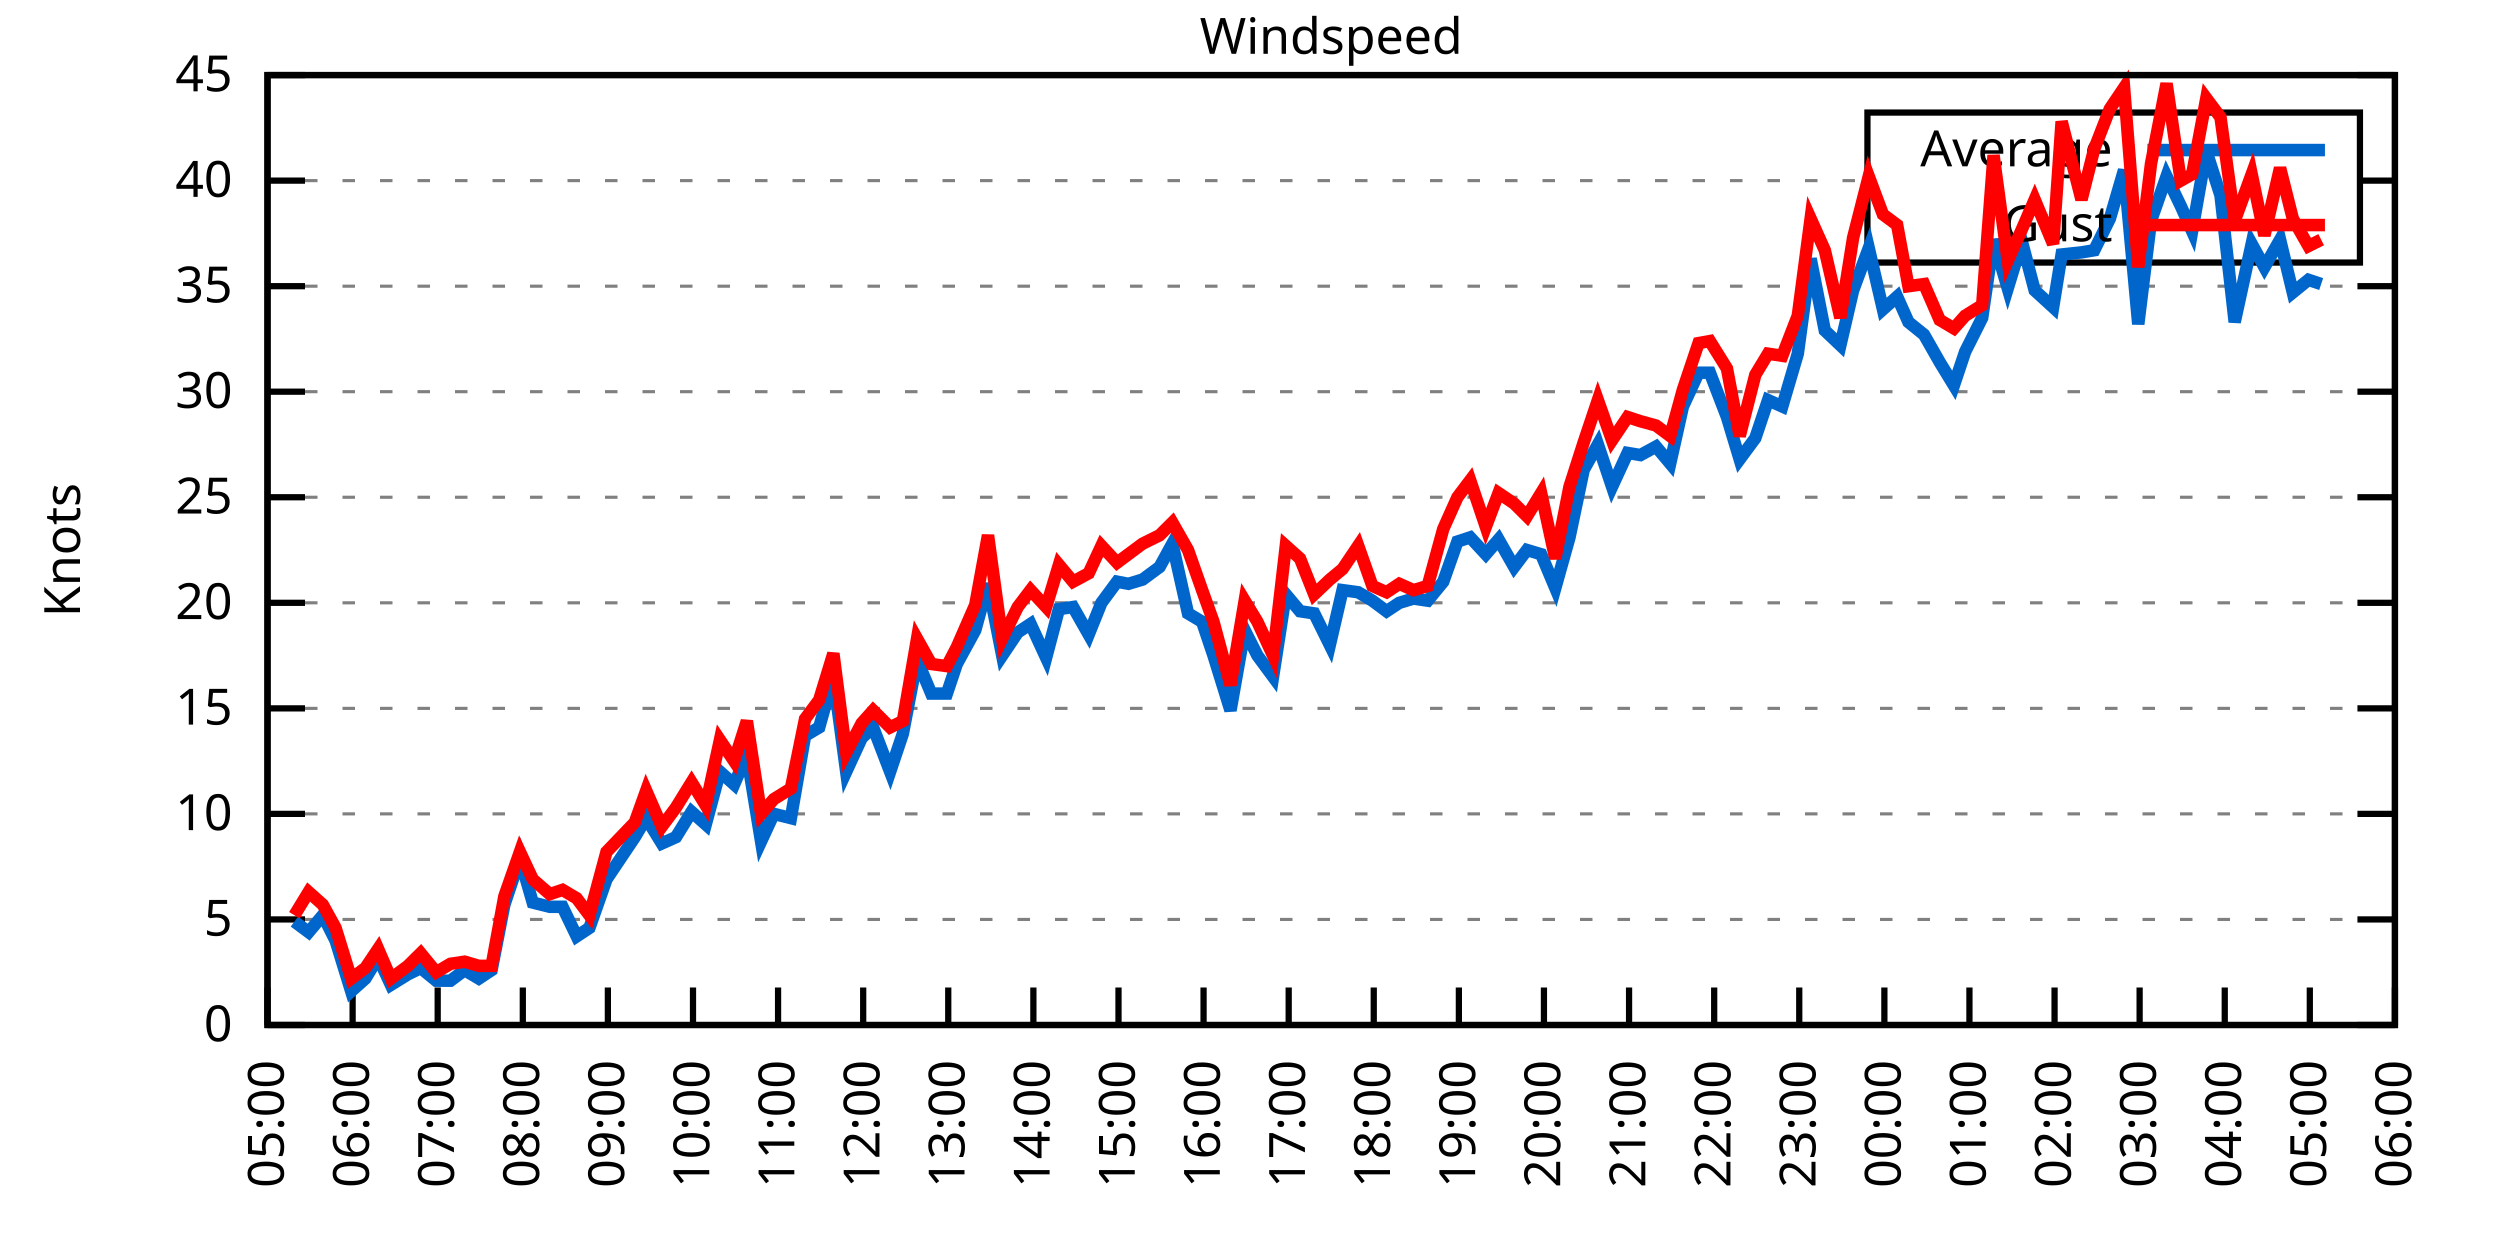
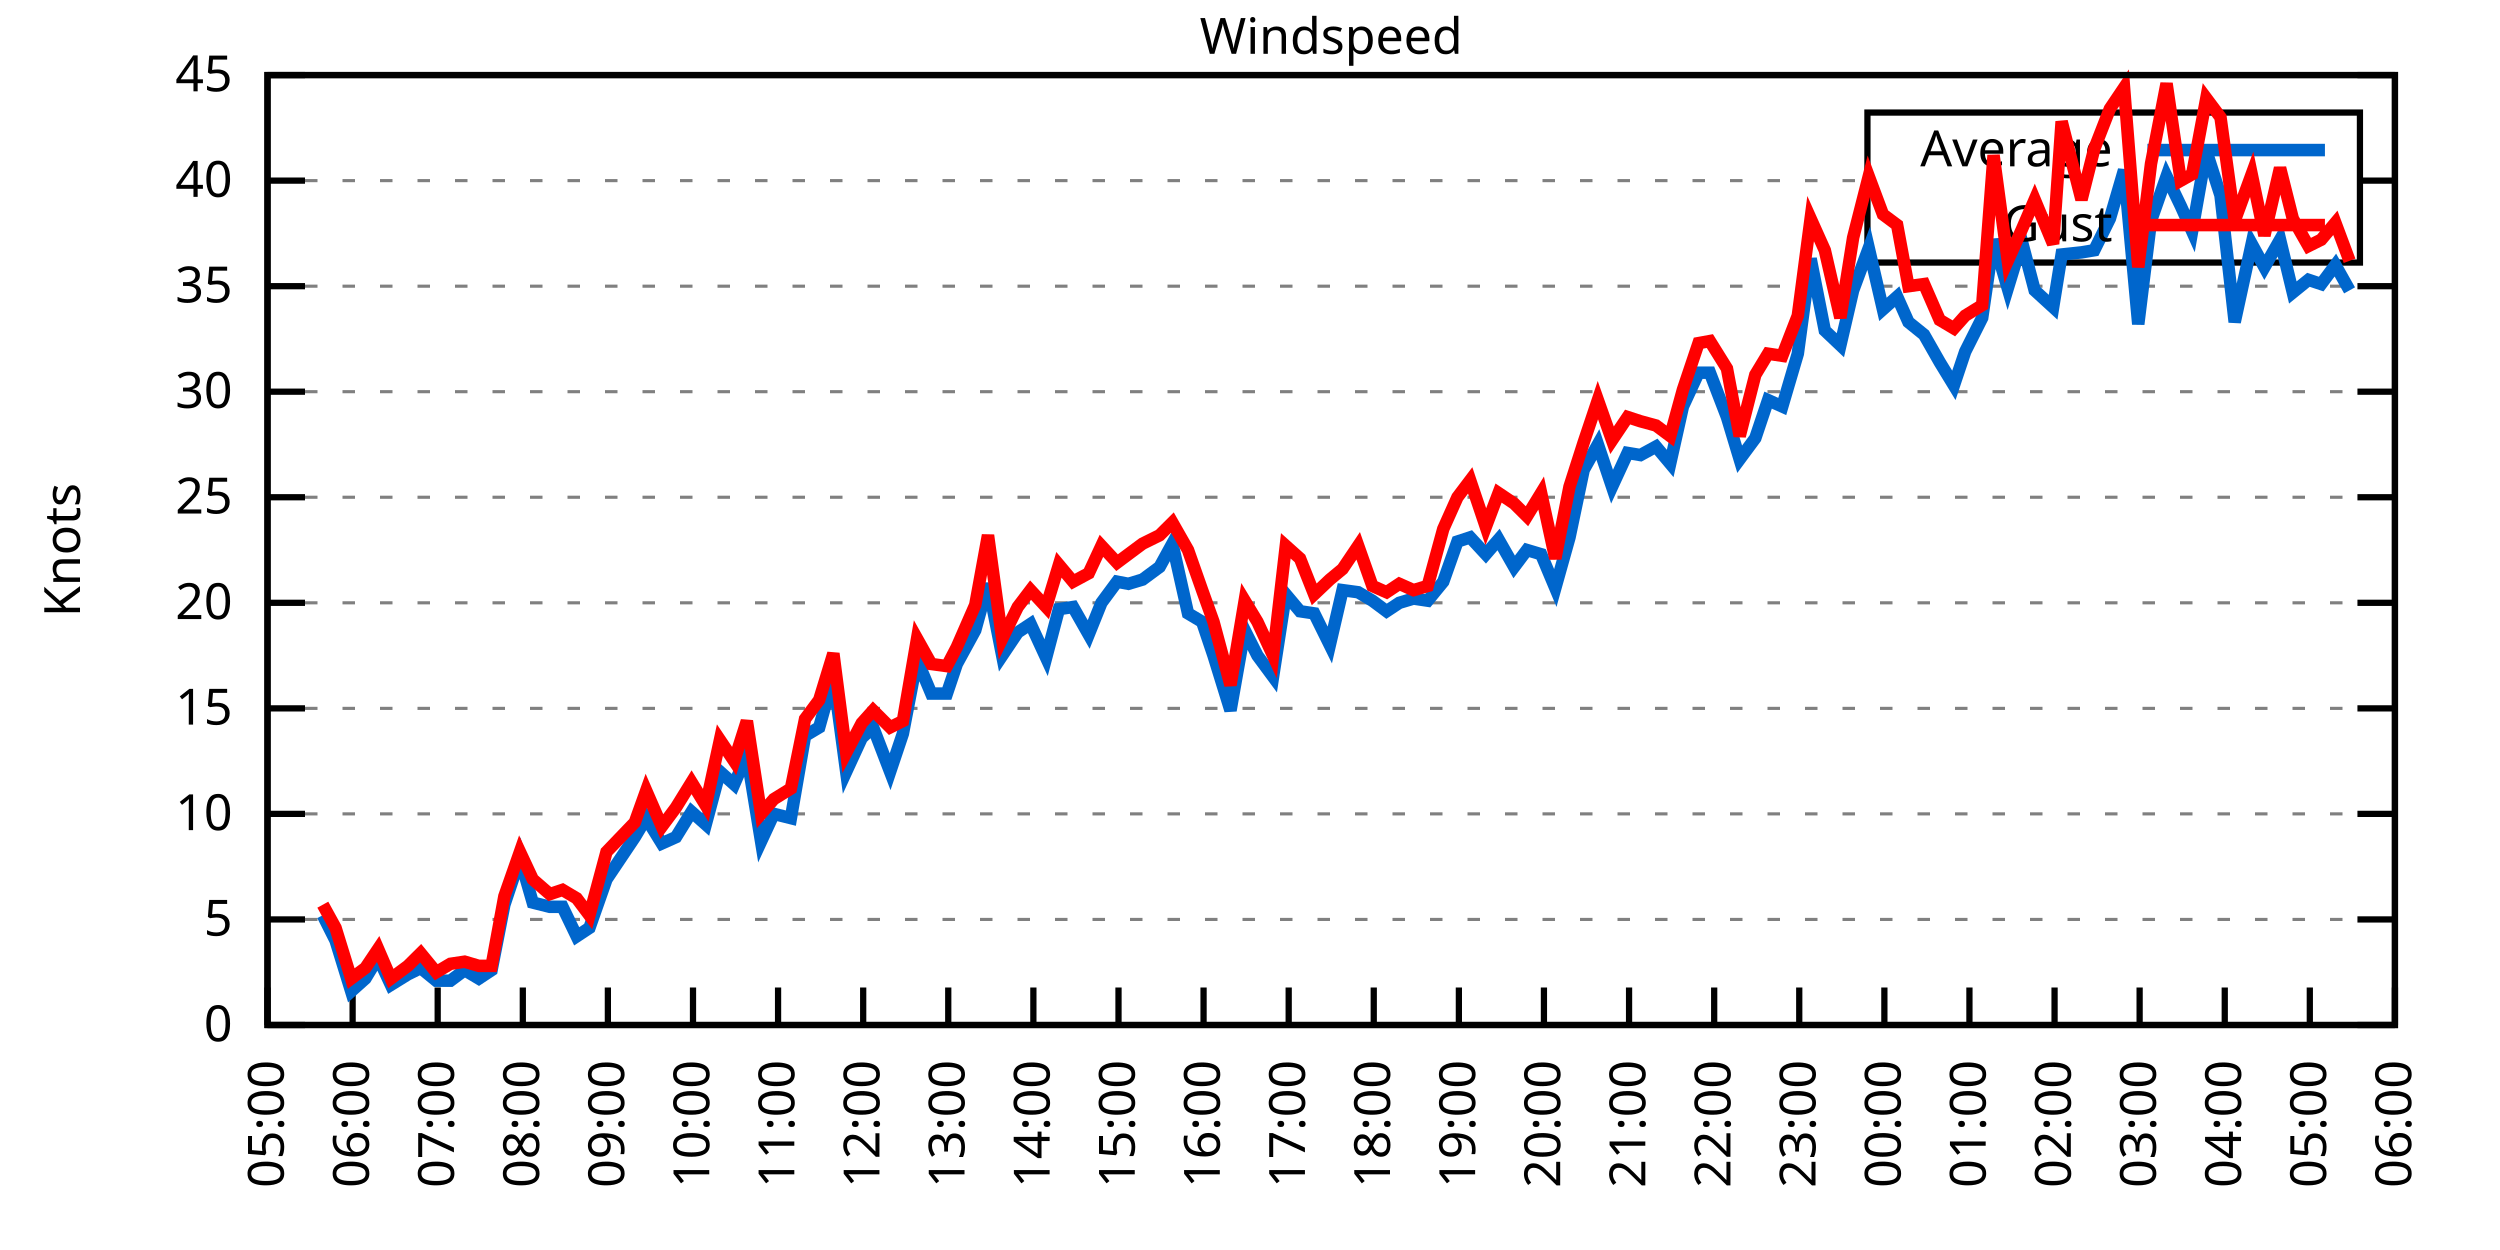
<svg xmlns="http://www.w3.org/2000/svg" xmlns:xlink="http://www.w3.org/1999/xlink" width="400" height="200" viewBox="0 0 400 200">
  <g id="gnuplot_canvas">
    <rect x="0" y="0" width="400" height="200" fill="none" />
    <defs>
      <circle id="gpDot" r="0.5" stroke-width="0.5" stroke="currentColor" />
      <path id="gpPt0" stroke-width="0.333" stroke="currentColor" d="M-1,0 h2 M0,-1 v2" />
      <path id="gpPt1" stroke-width="0.333" stroke="currentColor" d="M-1,-1 L1,1 M1,-1 L-1,1" />
      <path id="gpPt2" stroke-width="0.333" stroke="currentColor" d="M-1,0 L1,0 M0,-1 L0,1 M-1,-1 L1,1 M-1,1 L1,-1" />
      <rect id="gpPt3" stroke-width="0.333" stroke="currentColor" x="-1" y="-1" width="2" height="2" />
      <rect id="gpPt4" stroke-width="0.333" stroke="currentColor" fill="currentColor" x="-1" y="-1" width="2" height="2" />
      <circle id="gpPt5" stroke-width="0.333" stroke="currentColor" cx="0" cy="0" r="1" />
      <use xlink:href="#gpPt5" id="gpPt6" fill="currentColor" stroke="none" />
      <path id="gpPt7" stroke-width="0.333" stroke="currentColor" d="M0,-1.33 L-1.33,0.67 L1.33,0.67 z" />
      <use xlink:href="#gpPt7" id="gpPt8" fill="currentColor" stroke="none" />
      <use xlink:href="#gpPt7" id="gpPt9" stroke="currentColor" transform="rotate(180)" />
      <use xlink:href="#gpPt9" id="gpPt10" fill="currentColor" stroke="none" />
      <use xlink:href="#gpPt3" id="gpPt11" stroke="currentColor" transform="rotate(45)" />
      <use xlink:href="#gpPt11" id="gpPt12" fill="currentColor" stroke="none" />
      <path id="gpPt13" stroke-width="0.333" stroke="currentColor" d="M0,1.330 L1.265,0.411 L0.782,-1.067 L-0.782,-1.076 L-1.265,0.411 z" />
      <use xlink:href="#gpPt13" id="gpPt14" fill="currentColor" stroke="none" />
      <filter id="textbox" filterUnits="objectBoundingBox" x="0" y="0" height="1" width="1">
        <feFlood flood-color="white" flood-opacity="1" result="bgnd" />
        <feComposite in="SourceGraphic" in2="bgnd" operator="atop" />
      </filter>
      <filter id="greybox" filterUnits="objectBoundingBox" x="0" y="0" height="1" width="1">
        <feFlood flood-color="lightgrey" flood-opacity="1" result="grey" />
        <feComposite in="SourceGraphic" in2="grey" operator="atop" />
      </filter>
    </defs>
    <g fill="none" color="white" stroke="currentColor" stroke-width="1.00" stroke-linecap="butt" stroke-linejoin="miter">
</g>
    <g fill="none" color="black" stroke="currentColor" stroke-width="1.00" stroke-linecap="butt" stroke-linejoin="miter">
      <g stroke="none" shape-rendering="crispEdges">
        <polygon fill="rgb(255, 255, 255)" points="42.80,164.00 383.18,164.00 383.18,12.02 42.80,12.02 " />
      </g>
    </g>
    <g fill="none" color="black" stroke="currentColor" stroke-width="1.00" stroke-linecap="butt" stroke-linejoin="miter">
</g>
    <g fill="none" color="black" stroke="black" stroke-width="0.50" stroke-linecap="butt" stroke-linejoin="miter">
</g>
    <g fill="none" color="gray" stroke="currentColor" stroke-width="0.50" stroke-linecap="butt" stroke-linejoin="miter">
      <path stroke="gray" stroke-dasharray="2,4" class="gridline" d="M42.80,164.00 L383.19,164.00  " />
    </g>
    <g fill="none" color="gray" stroke="gray" stroke-width="1.00" stroke-linecap="butt" stroke-linejoin="miter">
</g>
    <g fill="none" color="black" stroke="currentColor" stroke-width="1.00" stroke-linecap="butt" stroke-linejoin="miter">
      <path stroke="black" d="M42.80,164.00 L48.80,164.00 M383.19,164.00 L377.19,164.00  " />
      <g transform="translate(37.20,166.60)" stroke="none" fill="black" font-family="Sans" font-size="8.00" text-anchor="end">
        <text>
          <tspan font-family="Sans"> 0</tspan>
        </text>
      </g>
    </g>
    <g fill="none" color="black" stroke="currentColor" stroke-width="1.00" stroke-linecap="butt" stroke-linejoin="miter">
</g>
    <g fill="none" color="black" stroke="black" stroke-width="0.50" stroke-linecap="butt" stroke-linejoin="miter">
</g>
    <g fill="none" color="gray" stroke="currentColor" stroke-width="0.50" stroke-linecap="butt" stroke-linejoin="miter">
      <path stroke="gray" stroke-dasharray="2,4" class="gridline" d="M42.80,147.11 L383.19,147.11  " />
    </g>
    <g fill="none" color="gray" stroke="gray" stroke-width="1.00" stroke-linecap="butt" stroke-linejoin="miter">
</g>
    <g fill="none" color="black" stroke="currentColor" stroke-width="1.00" stroke-linecap="butt" stroke-linejoin="miter">
      <path stroke="black" d="M42.80,147.11 L48.80,147.11 M383.19,147.11 L377.19,147.11  " />
      <g transform="translate(37.20,149.71)" stroke="none" fill="black" font-family="Sans" font-size="8.00" text-anchor="end">
        <text>
          <tspan font-family="Sans"> 5</tspan>
        </text>
      </g>
    </g>
    <g fill="none" color="black" stroke="currentColor" stroke-width="1.00" stroke-linecap="butt" stroke-linejoin="miter">
</g>
    <g fill="none" color="black" stroke="black" stroke-width="0.50" stroke-linecap="butt" stroke-linejoin="miter">
</g>
    <g fill="none" color="gray" stroke="currentColor" stroke-width="0.50" stroke-linecap="butt" stroke-linejoin="miter">
      <path stroke="gray" stroke-dasharray="2,4" class="gridline" d="M42.80,130.22 L383.19,130.22  " />
    </g>
    <g fill="none" color="gray" stroke="gray" stroke-width="1.00" stroke-linecap="butt" stroke-linejoin="miter">
</g>
    <g fill="none" color="black" stroke="currentColor" stroke-width="1.00" stroke-linecap="butt" stroke-linejoin="miter">
      <path stroke="black" d="M42.80,130.22 L48.80,130.22 M383.19,130.22 L377.19,130.22  " />
      <g transform="translate(37.20,132.82)" stroke="none" fill="black" font-family="Sans" font-size="8.00" text-anchor="end">
        <text>
          <tspan font-family="Sans"> 10</tspan>
        </text>
      </g>
    </g>
    <g fill="none" color="black" stroke="currentColor" stroke-width="1.00" stroke-linecap="butt" stroke-linejoin="miter">
</g>
    <g fill="none" color="black" stroke="black" stroke-width="0.50" stroke-linecap="butt" stroke-linejoin="miter">
</g>
    <g fill="none" color="gray" stroke="currentColor" stroke-width="0.50" stroke-linecap="butt" stroke-linejoin="miter">
      <path stroke="gray" stroke-dasharray="2,4" class="gridline" d="M42.80,113.34 L383.19,113.34  " />
    </g>
    <g fill="none" color="gray" stroke="gray" stroke-width="1.00" stroke-linecap="butt" stroke-linejoin="miter">
</g>
    <g fill="none" color="black" stroke="currentColor" stroke-width="1.00" stroke-linecap="butt" stroke-linejoin="miter">
      <path stroke="black" d="M42.80,113.34 L48.80,113.34 M383.19,113.34 L377.19,113.34  " />
      <g transform="translate(37.20,115.94)" stroke="none" fill="black" font-family="Sans" font-size="8.00" text-anchor="end">
        <text>
          <tspan font-family="Sans"> 15</tspan>
        </text>
      </g>
    </g>
    <g fill="none" color="black" stroke="currentColor" stroke-width="1.00" stroke-linecap="butt" stroke-linejoin="miter">
</g>
    <g fill="none" color="black" stroke="black" stroke-width="0.50" stroke-linecap="butt" stroke-linejoin="miter">
</g>
    <g fill="none" color="gray" stroke="currentColor" stroke-width="0.50" stroke-linecap="butt" stroke-linejoin="miter">
      <path stroke="gray" stroke-dasharray="2,4" class="gridline" d="M42.80,96.45 L383.19,96.45  " />
    </g>
    <g fill="none" color="gray" stroke="gray" stroke-width="1.00" stroke-linecap="butt" stroke-linejoin="miter">
</g>
    <g fill="none" color="black" stroke="currentColor" stroke-width="1.00" stroke-linecap="butt" stroke-linejoin="miter">
      <path stroke="black" d="M42.80,96.45 L48.80,96.45 M383.19,96.45 L377.19,96.45  " />
      <g transform="translate(37.20,99.05)" stroke="none" fill="black" font-family="Sans" font-size="8.00" text-anchor="end">
        <text>
          <tspan font-family="Sans"> 20</tspan>
        </text>
      </g>
    </g>
    <g fill="none" color="black" stroke="currentColor" stroke-width="1.00" stroke-linecap="butt" stroke-linejoin="miter">
</g>
    <g fill="none" color="black" stroke="black" stroke-width="0.50" stroke-linecap="butt" stroke-linejoin="miter">
</g>
    <g fill="none" color="gray" stroke="currentColor" stroke-width="0.50" stroke-linecap="butt" stroke-linejoin="miter">
      <path stroke="gray" stroke-dasharray="2,4" class="gridline" d="M42.80,79.56 L383.19,79.56  " />
    </g>
    <g fill="none" color="gray" stroke="gray" stroke-width="1.00" stroke-linecap="butt" stroke-linejoin="miter">
</g>
    <g fill="none" color="black" stroke="currentColor" stroke-width="1.00" stroke-linecap="butt" stroke-linejoin="miter">
      <path stroke="black" d="M42.80,79.56 L48.80,79.56 M383.19,79.56 L377.19,79.56  " />
      <g transform="translate(37.20,82.16)" stroke="none" fill="black" font-family="Sans" font-size="8.00" text-anchor="end">
        <text>
          <tspan font-family="Sans"> 25</tspan>
        </text>
      </g>
    </g>
    <g fill="none" color="black" stroke="currentColor" stroke-width="1.00" stroke-linecap="butt" stroke-linejoin="miter">
</g>
    <g fill="none" color="black" stroke="black" stroke-width="0.50" stroke-linecap="butt" stroke-linejoin="miter">
</g>
    <g fill="none" color="gray" stroke="currentColor" stroke-width="0.50" stroke-linecap="butt" stroke-linejoin="miter">
      <path stroke="gray" stroke-dasharray="2,4" class="gridline" d="M42.80,62.67 L383.19,62.67  " />
    </g>
    <g fill="none" color="gray" stroke="gray" stroke-width="1.00" stroke-linecap="butt" stroke-linejoin="miter">
</g>
    <g fill="none" color="black" stroke="currentColor" stroke-width="1.00" stroke-linecap="butt" stroke-linejoin="miter">
      <path stroke="black" d="M42.80,62.67 L48.80,62.67 M383.19,62.67 L377.19,62.67  " />
      <g transform="translate(37.20,65.27)" stroke="none" fill="black" font-family="Sans" font-size="8.00" text-anchor="end">
        <text>
          <tspan font-family="Sans"> 30</tspan>
        </text>
      </g>
    </g>
    <g fill="none" color="black" stroke="currentColor" stroke-width="1.00" stroke-linecap="butt" stroke-linejoin="miter">
</g>
    <g fill="none" color="black" stroke="black" stroke-width="0.50" stroke-linecap="butt" stroke-linejoin="miter">
</g>
    <g fill="none" color="gray" stroke="currentColor" stroke-width="0.50" stroke-linecap="butt" stroke-linejoin="miter">
      <path stroke="gray" stroke-dasharray="2,4" class="gridline" d="M42.80,45.79 L383.19,45.79  " />
    </g>
    <g fill="none" color="gray" stroke="gray" stroke-width="1.00" stroke-linecap="butt" stroke-linejoin="miter">
</g>
    <g fill="none" color="black" stroke="currentColor" stroke-width="1.00" stroke-linecap="butt" stroke-linejoin="miter">
      <path stroke="black" d="M42.80,45.79 L48.80,45.79 M383.19,45.79 L377.19,45.79  " />
      <g transform="translate(37.20,48.39)" stroke="none" fill="black" font-family="Sans" font-size="8.00" text-anchor="end">
        <text>
          <tspan font-family="Sans"> 35</tspan>
        </text>
      </g>
    </g>
    <g fill="none" color="black" stroke="currentColor" stroke-width="1.00" stroke-linecap="butt" stroke-linejoin="miter">
</g>
    <g fill="none" color="black" stroke="black" stroke-width="0.50" stroke-linecap="butt" stroke-linejoin="miter">
</g>
    <g fill="none" color="gray" stroke="currentColor" stroke-width="0.50" stroke-linecap="butt" stroke-linejoin="miter">
      <path stroke="gray" stroke-dasharray="2,4" class="gridline" d="M42.80,28.90 L298.79,28.90 M377.59,28.90 L383.19,28.90  " />
    </g>
    <g fill="none" color="gray" stroke="gray" stroke-width="1.00" stroke-linecap="butt" stroke-linejoin="miter">
</g>
    <g fill="none" color="black" stroke="currentColor" stroke-width="1.00" stroke-linecap="butt" stroke-linejoin="miter">
      <path stroke="black" d="M42.80,28.90 L48.80,28.90 M383.19,28.90 L377.19,28.90  " />
      <g transform="translate(37.20,31.50)" stroke="none" fill="black" font-family="Sans" font-size="8.00" text-anchor="end">
        <text>
          <tspan font-family="Sans"> 40</tspan>
        </text>
      </g>
    </g>
    <g fill="none" color="black" stroke="currentColor" stroke-width="1.00" stroke-linecap="butt" stroke-linejoin="miter">
</g>
    <g fill="none" color="black" stroke="black" stroke-width="0.50" stroke-linecap="butt" stroke-linejoin="miter">
</g>
    <g fill="none" color="gray" stroke="currentColor" stroke-width="0.50" stroke-linecap="butt" stroke-linejoin="miter">
      <path stroke="gray" stroke-dasharray="2,4" class="gridline" d="M42.80,12.01 L383.19,12.01  " />
    </g>
    <g fill="none" color="gray" stroke="gray" stroke-width="1.00" stroke-linecap="butt" stroke-linejoin="miter">
</g>
    <g fill="none" color="black" stroke="currentColor" stroke-width="1.00" stroke-linecap="butt" stroke-linejoin="miter">
      <path stroke="black" d="M42.80,12.01 L48.80,12.01 M383.19,12.01 L377.19,12.01  " />
      <g transform="translate(37.20,14.61)" stroke="none" fill="black" font-family="Sans" font-size="8.00" text-anchor="end">
        <text>
          <tspan font-family="Sans"> 45</tspan>
        </text>
      </g>
    </g>
    <g fill="none" color="black" stroke="currentColor" stroke-width="1.00" stroke-linecap="butt" stroke-linejoin="miter">
      <path stroke="black" d="M42.80,164.00 L42.80,158.00  " />
      <g transform="translate(45.40,169.60) rotate(270.00)" stroke="none" fill="black" font-family="Sans" font-size="8.00" text-anchor="end">
        <text>
          <tspan font-family="Sans">05:00</tspan>
        </text>
      </g>
    </g>
    <g fill="none" color="black" stroke="currentColor" stroke-width="1.00" stroke-linecap="butt" stroke-linejoin="miter">
      <path stroke="black" d="M56.42,164.00 L56.42,158.00  " />
      <g transform="translate(59.02,169.60) rotate(270.00)" stroke="none" fill="black" font-family="Sans" font-size="8.00" text-anchor="end">
        <text>
          <tspan font-family="Sans">06:00</tspan>
        </text>
      </g>
    </g>
    <g fill="none" color="black" stroke="currentColor" stroke-width="1.00" stroke-linecap="butt" stroke-linejoin="miter">
      <path stroke="black" d="M70.03,164.00 L70.03,158.00  " />
      <g transform="translate(72.63,169.60) rotate(270.00)" stroke="none" fill="black" font-family="Sans" font-size="8.00" text-anchor="end">
        <text>
          <tspan font-family="Sans">07:00</tspan>
        </text>
      </g>
    </g>
    <g fill="none" color="black" stroke="currentColor" stroke-width="1.00" stroke-linecap="butt" stroke-linejoin="miter">
      <path stroke="black" d="M83.65,164.00 L83.65,158.00  " />
      <g transform="translate(86.25,169.60) rotate(270.00)" stroke="none" fill="black" font-family="Sans" font-size="8.00" text-anchor="end">
        <text>
          <tspan font-family="Sans">08:00</tspan>
        </text>
      </g>
    </g>
    <g fill="none" color="black" stroke="currentColor" stroke-width="1.00" stroke-linecap="butt" stroke-linejoin="miter">
      <path stroke="black" d="M97.26,164.00 L97.26,158.00  " />
      <g transform="translate(99.86,169.60) rotate(270.00)" stroke="none" fill="black" font-family="Sans" font-size="8.00" text-anchor="end">
        <text>
          <tspan font-family="Sans">09:00</tspan>
        </text>
      </g>
    </g>
    <g fill="none" color="black" stroke="currentColor" stroke-width="1.00" stroke-linecap="butt" stroke-linejoin="miter">
      <path stroke="black" d="M110.88,164.00 L110.88,158.00  " />
      <g transform="translate(113.48,169.60) rotate(270.00)" stroke="none" fill="black" font-family="Sans" font-size="8.00" text-anchor="end">
        <text>
          <tspan font-family="Sans">10:00</tspan>
        </text>
      </g>
    </g>
    <g fill="none" color="black" stroke="currentColor" stroke-width="1.00" stroke-linecap="butt" stroke-linejoin="miter">
      <path stroke="black" d="M124.49,164.00 L124.49,158.00  " />
      <g transform="translate(127.09,169.60) rotate(270.00)" stroke="none" fill="black" font-family="Sans" font-size="8.00" text-anchor="end">
        <text>
          <tspan font-family="Sans">11:00</tspan>
        </text>
      </g>
    </g>
    <g fill="none" color="black" stroke="currentColor" stroke-width="1.00" stroke-linecap="butt" stroke-linejoin="miter">
      <path stroke="black" d="M138.11,164.00 L138.11,158.00  " />
      <g transform="translate(140.71,169.60) rotate(270.00)" stroke="none" fill="black" font-family="Sans" font-size="8.00" text-anchor="end">
        <text>
          <tspan font-family="Sans">12:00</tspan>
        </text>
      </g>
    </g>
    <g fill="none" color="black" stroke="currentColor" stroke-width="1.00" stroke-linecap="butt" stroke-linejoin="miter">
      <path stroke="black" d="M151.72,164.00 L151.72,158.00  " />
      <g transform="translate(154.32,169.60) rotate(270.00)" stroke="none" fill="black" font-family="Sans" font-size="8.00" text-anchor="end">
        <text>
          <tspan font-family="Sans">13:00</tspan>
        </text>
      </g>
    </g>
    <g fill="none" color="black" stroke="currentColor" stroke-width="1.00" stroke-linecap="butt" stroke-linejoin="miter">
      <path stroke="black" d="M165.34,164.00 L165.34,158.00  " />
      <g transform="translate(167.94,169.60) rotate(270.00)" stroke="none" fill="black" font-family="Sans" font-size="8.00" text-anchor="end">
        <text>
          <tspan font-family="Sans">14:00</tspan>
        </text>
      </g>
    </g>
    <g fill="none" color="black" stroke="currentColor" stroke-width="1.00" stroke-linecap="butt" stroke-linejoin="miter">
      <path stroke="black" d="M178.96,164.00 L178.96,158.00  " />
      <g transform="translate(181.56,169.60) rotate(270.00)" stroke="none" fill="black" font-family="Sans" font-size="8.00" text-anchor="end">
        <text>
          <tspan font-family="Sans">15:00</tspan>
        </text>
      </g>
    </g>
    <g fill="none" color="black" stroke="currentColor" stroke-width="1.00" stroke-linecap="butt" stroke-linejoin="miter">
      <path stroke="black" d="M192.57,164.00 L192.57,158.00  " />
      <g transform="translate(195.17,169.60) rotate(270.00)" stroke="none" fill="black" font-family="Sans" font-size="8.00" text-anchor="end">
        <text>
          <tspan font-family="Sans">16:00</tspan>
        </text>
      </g>
    </g>
    <g fill="none" color="black" stroke="currentColor" stroke-width="1.00" stroke-linecap="butt" stroke-linejoin="miter">
      <path stroke="black" d="M206.19,164.00 L206.19,158.00  " />
      <g transform="translate(208.79,169.60) rotate(270.00)" stroke="none" fill="black" font-family="Sans" font-size="8.00" text-anchor="end">
        <text>
          <tspan font-family="Sans">17:00</tspan>
        </text>
      </g>
    </g>
    <g fill="none" color="black" stroke="currentColor" stroke-width="1.00" stroke-linecap="butt" stroke-linejoin="miter">
      <path stroke="black" d="M219.80,164.00 L219.80,158.00  " />
      <g transform="translate(222.40,169.60) rotate(270.00)" stroke="none" fill="black" font-family="Sans" font-size="8.00" text-anchor="end">
        <text>
          <tspan font-family="Sans">18:00</tspan>
        </text>
      </g>
    </g>
    <g fill="none" color="black" stroke="currentColor" stroke-width="1.00" stroke-linecap="butt" stroke-linejoin="miter">
      <path stroke="black" d="M233.42,164.00 L233.42,158.00  " />
      <g transform="translate(236.02,169.60) rotate(270.00)" stroke="none" fill="black" font-family="Sans" font-size="8.00" text-anchor="end">
        <text>
          <tspan font-family="Sans">19:00</tspan>
        </text>
      </g>
    </g>
    <g fill="none" color="black" stroke="currentColor" stroke-width="1.00" stroke-linecap="butt" stroke-linejoin="miter">
      <path stroke="black" d="M247.03,164.00 L247.03,158.00  " />
      <g transform="translate(249.63,169.60) rotate(270.00)" stroke="none" fill="black" font-family="Sans" font-size="8.00" text-anchor="end">
        <text>
          <tspan font-family="Sans">20:00</tspan>
        </text>
      </g>
    </g>
    <g fill="none" color="black" stroke="currentColor" stroke-width="1.00" stroke-linecap="butt" stroke-linejoin="miter">
      <path stroke="black" d="M260.65,164.00 L260.65,158.00  " />
      <g transform="translate(263.25,169.60) rotate(270.00)" stroke="none" fill="black" font-family="Sans" font-size="8.00" text-anchor="end">
        <text>
          <tspan font-family="Sans">21:00</tspan>
        </text>
      </g>
    </g>
    <g fill="none" color="black" stroke="currentColor" stroke-width="1.00" stroke-linecap="butt" stroke-linejoin="miter">
      <path stroke="black" d="M274.27,164.00 L274.27,158.00  " />
      <g transform="translate(276.87,169.60) rotate(270.00)" stroke="none" fill="black" font-family="Sans" font-size="8.00" text-anchor="end">
        <text>
          <tspan font-family="Sans">22:00</tspan>
        </text>
      </g>
    </g>
    <g fill="none" color="black" stroke="currentColor" stroke-width="1.00" stroke-linecap="butt" stroke-linejoin="miter">
      <path stroke="black" d="M287.88,164.00 L287.88,158.00  " />
      <g transform="translate(290.48,169.60) rotate(270.00)" stroke="none" fill="black" font-family="Sans" font-size="8.00" text-anchor="end">
        <text>
          <tspan font-family="Sans">23:00</tspan>
        </text>
      </g>
    </g>
    <g fill="none" color="black" stroke="currentColor" stroke-width="1.00" stroke-linecap="butt" stroke-linejoin="miter">
      <path stroke="black" d="M301.50,164.00 L301.50,158.00  " />
      <g transform="translate(304.10,169.60) rotate(270.00)" stroke="none" fill="black" font-family="Sans" font-size="8.00" text-anchor="end">
        <text>
          <tspan font-family="Sans">00:00</tspan>
        </text>
      </g>
    </g>
    <g fill="none" color="black" stroke="currentColor" stroke-width="1.00" stroke-linecap="butt" stroke-linejoin="miter">
      <path stroke="black" d="M315.11,164.00 L315.11,158.00  " />
      <g transform="translate(317.71,169.60) rotate(270.00)" stroke="none" fill="black" font-family="Sans" font-size="8.00" text-anchor="end">
        <text>
          <tspan font-family="Sans">01:00</tspan>
        </text>
      </g>
    </g>
    <g fill="none" color="black" stroke="currentColor" stroke-width="1.00" stroke-linecap="butt" stroke-linejoin="miter">
      <path stroke="black" d="M328.73,164.00 L328.73,158.00  " />
      <g transform="translate(331.33,169.60) rotate(270.00)" stroke="none" fill="black" font-family="Sans" font-size="8.00" text-anchor="end">
        <text>
          <tspan font-family="Sans">02:00</tspan>
        </text>
      </g>
    </g>
    <g fill="none" color="black" stroke="currentColor" stroke-width="1.00" stroke-linecap="butt" stroke-linejoin="miter">
      <path stroke="black" d="M342.34,164.00 L342.34,158.00  " />
      <g transform="translate(344.94,169.60) rotate(270.00)" stroke="none" fill="black" font-family="Sans" font-size="8.00" text-anchor="end">
        <text>
          <tspan font-family="Sans">03:00</tspan>
        </text>
      </g>
    </g>
    <g fill="none" color="black" stroke="currentColor" stroke-width="1.00" stroke-linecap="butt" stroke-linejoin="miter">
      <path stroke="black" d="M355.96,164.00 L355.96,158.00  " />
      <g transform="translate(358.56,169.60) rotate(270.00)" stroke="none" fill="black" font-family="Sans" font-size="8.00" text-anchor="end">
        <text>
          <tspan font-family="Sans">04:00</tspan>
        </text>
      </g>
    </g>
    <g fill="none" color="black" stroke="currentColor" stroke-width="1.00" stroke-linecap="butt" stroke-linejoin="miter">
      <path stroke="black" d="M369.57,164.00 L369.57,158.00  " />
      <g transform="translate(372.17,169.60) rotate(270.00)" stroke="none" fill="black" font-family="Sans" font-size="8.00" text-anchor="end">
        <text>
          <tspan font-family="Sans">05:00</tspan>
        </text>
      </g>
    </g>
    <g fill="none" color="black" stroke="currentColor" stroke-width="1.00" stroke-linecap="butt" stroke-linejoin="miter">
      <path stroke="black" d="M383.19,164.00 L383.19,158.00  " />
      <g transform="translate(385.79,169.60) rotate(270.00)" stroke="none" fill="black" font-family="Sans" font-size="8.00" text-anchor="end">
        <text>
          <tspan font-family="Sans">06:00</tspan>
        </text>
      </g>
    </g>
    <g fill="none" color="black" stroke="currentColor" stroke-width="1.00" stroke-linecap="butt" stroke-linejoin="miter">
</g>
    <g fill="none" color="black" stroke="currentColor" stroke-width="1.00" stroke-linecap="butt" stroke-linejoin="miter">
      <path stroke="black" d="M42.80,12.01 L42.80,164.00 L383.19,164.00 L383.19,12.01 L42.80,12.01 Z  " />
    </g>
    <g fill="none" color="black" stroke="currentColor" stroke-width="1.00" stroke-linecap="butt" stroke-linejoin="miter">
</g>
    <g fill="none" color="black" stroke="currentColor" stroke-width="1.00" stroke-linecap="butt" stroke-linejoin="miter">
      <path stroke="black" d="M298.79,42.01 L298.79,18.01 L377.59,18.01 L377.59,42.01 L298.79,42.01 Z  " />
    </g>
    <g id="Windspeed_plot_1">
      <g fill="none" color="white" stroke="black" stroke-width="2.00" stroke-linecap="butt" stroke-linejoin="miter">
</g>
      <g fill="none" color="black" stroke="currentColor" stroke-width="2.00" stroke-linecap="butt" stroke-linejoin="miter">
        <g transform="translate(337.99,26.61)" stroke="none" fill="black" font-family="Sans" font-size="8.00" text-anchor="end">
          <text>
            <tspan font-family="Sans">Average</tspan>
          </text>
        </g>
      </g>
      <g fill="none" color="black" stroke="currentColor" stroke-width="2.00" stroke-linecap="butt" stroke-linejoin="miter">
-         <path stroke="rgb(  0, 102, 204)" d="M343.59,24.01 L371.99,24.01 M47.11,147.45 L49.38,149.14 L51.65,146.44 L53.69,150.49 L56.19,158.60 L58.46,156.57   L60.50,153.19 L62.54,157.58 L65.27,155.89 L67.31,154.88 L69.80,156.91 L72.07,156.91 L74.34,155.22 L76.61,156.57   L78.65,155.22 L80.70,144.75 L83.19,137.32 L85.24,144.41 L87.96,145.09 L90.00,145.09 L92.27,149.81 L94.31,148.46   L97.04,140.69 L101.57,133.94 L103.39,130.90 L105.89,134.95 L108.15,133.94 L110.65,129.89 L112.92,131.91 L115.19,123.47   L117.46,125.50 L119.50,120.77 L121.77,134.62 L123.81,130.22 L126.54,130.90 L128.81,117.73 L131.07,116.38 L133.34,108.27   L135.39,123.47 L137.88,118.07 L139.70,116.38 L142.42,123.47 L144.46,117.39 L146.73,105.57 L149.00,110.97 L151.50,110.97   L153.09,106.24 L156.04,100.84 L158.08,93.41 L160.35,104.89 L162.84,101.18 L164.89,99.83 L167.38,105.23 L169.43,97.46   L171.69,97.12 L174.19,101.52 L176.23,96.45 L178.73,93.07 L180.54,93.41 L182.81,92.73 L185.54,90.71 L187.58,86.99   L190.08,98.14 L192.34,99.49 L194.16,104.89 L196.88,113.67 L199.15,100.84 L201.19,104.89 L203.69,108.27 L205.73,95.10   L208.00,97.80 L210.27,98.14 L212.77,103.20 L214.81,94.42 L217.31,94.76 L219.58,96.11 L221.85,97.80 L223.89,96.45   L226.16,95.77 L228.43,96.11 L230.92,93.07 L233.19,86.65 L235.23,85.98 L237.73,88.68 L239.77,86.32 L242.27,90.71   L244.31,88.00 L246.58,88.68 L248.85,94.08 L251.12,85.98 L253.39,75.17 L255.66,71.12 L257.93,77.87 L260.42,72.47   L262.47,72.81 L264.96,71.45 L267.23,74.16 L269.27,65.04 L271.77,59.63 L273.58,59.63 L276.31,66.73 L278.35,73.48   L280.85,70.10 L282.89,64.02 L285.16,65.04 L287.65,56.59 L289.70,41.39 L291.97,52.88 L294.46,55.24 L296.50,46.46   L299.00,39.71 L301.27,49.50 L303.54,47.47 L305.35,51.53 L307.85,53.55 L310.35,57.94 L312.62,61.66 L314.43,56.26   L317.15,50.85 L318.97,38.35 L321.24,46.12 L323.51,38.69 L325.55,46.46 L328.50,49.16 L329.86,40.72 L333.04,40.38   L335.08,40.04 L337.58,34.98 L339.85,27.21 L342.12,51.87 L344.16,35.32 L346.65,28.22 L348.92,32.95 L350.74,37.00   L353.01,24.17 L355.28,31.26 L357.55,51.53 L360.27,39.03 L362.31,42.75 L364.81,38.35 L366.85,46.80 L369.35,44.77   L371.39,45.45  " />
+         <path stroke="rgb(  0, 102, 204)" d="M343.59,24.01 L371.99,24.01 M51.65,146.44 L53.69,150.49 L56.19,158.60 L58.46,156.57 L60.50,153.19 L62.54,157.58   L65.27,155.89 L67.31,154.88 L69.80,156.91 L72.07,156.91 L74.34,155.22 L76.61,156.57 L78.65,155.22 L80.70,144.75   L83.19,137.32 L85.24,144.41 L87.96,145.09 L90.00,145.09 L92.27,149.81 L94.31,148.46 L97.04,140.69 L101.57,133.94   L103.39,130.90 L105.89,134.95 L108.15,133.94 L110.65,129.89 L112.92,131.91 L115.19,123.47 L117.46,125.50 L119.50,120.77   L121.77,134.62 L123.81,130.22 L126.54,130.90 L128.81,117.73 L131.07,116.38 L133.34,108.27 L135.39,123.47 L137.88,118.07   L139.70,116.38 L142.42,123.47 L144.46,117.39 L146.73,105.57 L149.00,110.97 L151.50,110.97 L153.09,106.24 L156.04,100.84   L158.08,93.41 L160.35,104.89 L162.84,101.18 L164.89,99.83 L167.38,105.23 L169.43,97.46 L171.69,97.12 L174.19,101.52   L176.23,96.45 L178.73,93.07 L180.54,93.41 L182.81,92.73 L185.54,90.71 L187.58,86.99 L190.08,98.14 L192.34,99.49   L194.16,104.89 L196.88,113.67 L199.15,100.84 L201.19,104.89 L203.69,108.27 L205.73,95.10 L208.00,97.80 L210.27,98.14   L212.77,103.20 L214.81,94.42 L217.31,94.76 L219.58,96.11 L221.85,97.80 L223.89,96.45 L226.16,95.77 L228.43,96.11   L230.92,93.07 L233.19,86.65 L235.23,85.98 L237.73,88.68 L239.77,86.32 L242.27,90.71 L244.31,88.00 L246.58,88.68   L248.85,94.08 L251.12,85.98 L253.39,75.17 L255.66,71.12 L257.93,77.87 L260.42,72.47 L262.47,72.81 L264.96,71.45   L267.23,74.16 L269.27,65.04 L271.77,59.63 L273.58,59.63 L276.31,66.73 L278.35,73.48 L280.85,70.10 L282.89,64.02   L285.16,65.04 L287.65,56.59 L289.70,41.39 L291.97,52.88 L294.46,55.24 L296.50,46.46 L299.00,39.71 L301.27,49.50   L303.54,47.47 L305.35,51.53 L307.85,53.55 L310.35,57.94 L312.62,61.66 L314.43,56.26 L317.15,50.85 L318.97,38.35   L321.24,46.12 L323.51,38.69 L325.55,46.46 L328.50,49.16 L329.86,40.72 L333.04,40.38 L335.08,40.04 L337.58,34.98   L339.85,27.21 L342.12,51.87 L344.16,35.32 L346.65,28.22 L348.92,32.95 L350.74,37.00 L353.01,24.17 L355.28,31.26   L357.55,51.53 L360.27,39.03 L362.31,42.75 L364.81,38.35 L366.85,46.80 L369.35,44.77 L371.39,45.45 L373.66,42.41   L375.93,46.46  " />
      </g>
    </g>
    <g id="Windspeed_plot_2">
      <g fill="none" color="black" stroke="currentColor" stroke-width="2.00" stroke-linecap="butt" stroke-linejoin="miter">
        <g transform="translate(337.99,38.61)" stroke="none" fill="black" font-family="Sans" font-size="8.00" text-anchor="end">
          <text>
            <tspan font-family="Sans">Gust</tspan>
          </text>
        </g>
      </g>
      <g fill="none" color="black" stroke="currentColor" stroke-width="2.00" stroke-linecap="butt" stroke-linejoin="miter">
-         <path stroke="rgb(255,   0,   0)" d="M343.59,36.01 L371.99,36.01 M47.11,146.44 L49.38,142.72 L51.65,144.75 L53.69,148.46 L56.19,156.57 L58.46,154.88   L60.50,151.84 L62.54,156.57 L65.27,154.54 L67.31,152.52 L69.80,155.56 L72.07,154.21 L74.34,153.87 L76.61,154.54   L78.65,154.54 L80.70,143.40 L83.19,136.30 L85.24,140.69 L87.96,143.06 L90.00,142.38 L92.27,143.73 L94.31,146.44   L97.04,136.30 L101.57,131.58 L103.39,126.51 L105.89,132.25 L108.15,129.21 L110.65,125.16 L112.92,128.87 L115.19,118.40   L117.46,121.78 L119.50,115.36 L121.77,130.22 L123.81,127.86 L126.54,126.17 L128.81,115.03 L131.07,111.99 L133.34,104.56   L135.39,120.43 L137.88,115.70 L139.70,113.67 L142.42,116.38 L144.46,115.36 L146.73,102.19 L149.00,106.24 L151.50,106.58   L153.09,103.54 L156.04,96.79 L158.08,85.64 L160.35,102.19 L162.84,97.12 L164.89,94.42 L167.38,97.12 L169.43,90.37   L171.69,93.07 L174.19,91.72 L176.23,87.33 L178.73,90.03 L180.54,88.68 L182.81,86.99 L185.54,85.64 L187.58,83.61   L190.08,88.00 L192.34,94.42 L194.16,99.49 L196.88,109.62 L199.15,96.11 L201.19,99.49 L203.69,104.89 L205.73,87.33   L208.00,89.36 L210.27,95.10 L212.77,92.73 L214.81,91.04 L217.31,87.33 L219.58,93.75 L221.85,94.76 L223.89,93.41   L226.16,94.42 L228.43,93.75 L230.92,84.63 L233.19,79.56 L235.23,76.86 L237.73,84.29 L239.77,78.89 L242.27,80.57   L244.31,82.60 L246.58,78.89 L248.85,89.36 L251.12,77.87 L253.39,70.78 L255.66,64.02 L257.93,70.44 L260.42,66.73   L262.47,67.40 L264.96,68.08 L267.23,69.77 L269.27,62.34 L271.77,54.90 L273.58,54.57 L276.31,58.96 L278.35,69.77   L280.85,59.97 L282.89,56.59 L285.16,56.93 L287.65,50.51 L289.70,34.98 L291.97,40.04 L294.46,50.85 L296.50,38.02   L299.00,28.22 L301.27,34.30 L303.54,35.99 L305.35,45.79 L307.85,45.45 L310.35,51.19 L312.62,52.54 L314.43,50.51   L317.15,48.83 L318.97,24.84 L321.24,41.73 L323.51,36.67 L325.55,31.94 L328.50,39.03 L329.86,19.44 L333.04,31.94   L335.08,23.83 L337.58,17.41 L339.85,14.04 L342.12,42.75 L344.16,26.20 L346.65,13.36 L348.92,28.90 L350.74,27.88   L353.01,15.73 L355.28,18.77 L357.55,35.32 L360.27,27.88 L362.31,37.68 L364.81,26.87 L366.85,34.98 L369.35,39.37   L371.39,38.35  " />
+         <path stroke="rgb(255,   0,   0)" d="M343.59,36.01 L371.99,36.01 M51.65,144.75 L53.69,148.46 L56.19,156.57 L58.46,154.88 L60.50,151.84 L62.54,156.57   L65.27,154.54 L67.31,152.52 L69.80,155.56 L72.07,154.21 L74.34,153.87 L76.61,154.54 L78.65,154.54 L80.70,143.40   L83.19,136.30 L85.24,140.69 L87.96,143.06 L90.00,142.38 L92.27,143.73 L94.31,146.44 L97.04,136.30 L101.57,131.58   L103.39,126.51 L105.89,132.25 L108.15,129.21 L110.65,125.16 L112.92,128.87 L115.19,118.40 L117.46,121.78 L119.50,115.36   L121.77,130.22 L123.81,127.86 L126.54,126.17 L128.81,115.03 L131.07,111.99 L133.34,104.56 L135.39,120.43 L137.88,115.70   L139.70,113.67 L142.42,116.38 L144.46,115.36 L146.73,102.19 L149.00,106.24 L151.50,106.58 L153.09,103.54 L156.04,96.79   L158.08,85.64 L160.35,102.19 L162.84,97.12 L164.89,94.42 L167.38,97.12 L169.43,90.37 L171.69,93.07 L174.19,91.72   L176.23,87.33 L178.73,90.03 L180.54,88.68 L182.81,86.99 L185.54,85.64 L187.58,83.61 L190.08,88.00 L192.34,94.42   L194.16,99.49 L196.88,109.62 L199.15,96.11 L201.19,99.49 L203.69,104.89 L205.73,87.33 L208.00,89.36 L210.27,95.10   L212.77,92.73 L214.81,91.04 L217.31,87.33 L219.58,93.75 L221.85,94.76 L223.89,93.41 L226.16,94.42 L228.43,93.75   L230.92,84.63 L233.19,79.56 L235.23,76.86 L237.73,84.29 L239.77,78.89 L242.27,80.57 L244.31,82.60 L246.58,78.89   L248.85,89.36 L251.12,77.87 L253.39,70.78 L255.66,64.02 L257.93,70.44 L260.42,66.73 L262.47,67.40 L264.96,68.08   L267.23,69.77 L269.27,62.34 L271.77,54.90 L273.58,54.57 L276.31,58.96 L278.35,69.77 L280.85,59.97 L282.89,56.59   L285.16,56.93 L287.65,50.51 L289.70,34.98 L291.97,40.04 L294.46,50.85 L296.50,38.02 L299.00,28.22 L301.27,34.30   L303.54,35.99 L305.35,45.79 L307.85,45.45 L310.35,51.19 L312.62,52.54 L314.43,50.51 L317.15,48.83 L318.97,24.84   L321.24,41.73 L323.51,36.67 L325.55,31.94 L328.50,39.03 L329.86,19.44 L333.04,31.94 L335.08,23.83 L337.58,17.41   L339.85,14.04 L342.12,42.75 L344.16,26.20 L346.65,13.36 L348.92,28.90 L350.74,27.88 L353.01,15.73 L355.28,18.77   L357.55,35.32 L360.27,27.88 L362.31,37.68 L364.81,26.87 L366.85,34.98 L369.35,39.37 L371.39,38.35 L373.66,35.65   L375.93,41.73  " />
      </g>
    </g>
    <g fill="none" color="black" stroke="currentColor" stroke-width="2.00" stroke-linecap="butt" stroke-linejoin="miter">
</g>
    <g fill="none" color="black" stroke="black" stroke-width="1.00" stroke-linecap="butt" stroke-linejoin="miter">
</g>
    <g fill="none" color="black" stroke="currentColor" stroke-width="1.00" stroke-linecap="butt" stroke-linejoin="miter">
      <path stroke="black" d="M42.80,12.01 L42.80,164.00 L383.19,164.00 L383.19,12.01 L42.80,12.01 Z  " />
      <g transform="translate(12.80,88.01) rotate(270.00)" stroke="none" fill="black" font-family="Sans" font-size="8.00" text-anchor="middle">
        <text>
          <tspan font-family="Sans">Knots</tspan>
        </text>
      </g>
    </g>
    <g fill="none" color="black" stroke="currentColor" stroke-width="1.00" stroke-linecap="butt" stroke-linejoin="miter">
</g>
    <g fill="none" color="black" stroke="currentColor" stroke-width="1.00" stroke-linecap="butt" stroke-linejoin="miter">
      <g transform="translate(212.99,8.61)" stroke="none" fill="black" font-family="Sans" font-size="8.00" text-anchor="middle">
        <text>
          <tspan font-family="Sans">Windspeed</tspan>
        </text>
      </g>
    </g>
    <g fill="none" color="black" stroke="currentColor" stroke-width="1.00" stroke-linecap="butt" stroke-linejoin="miter">
</g>
  </g>
</svg>
